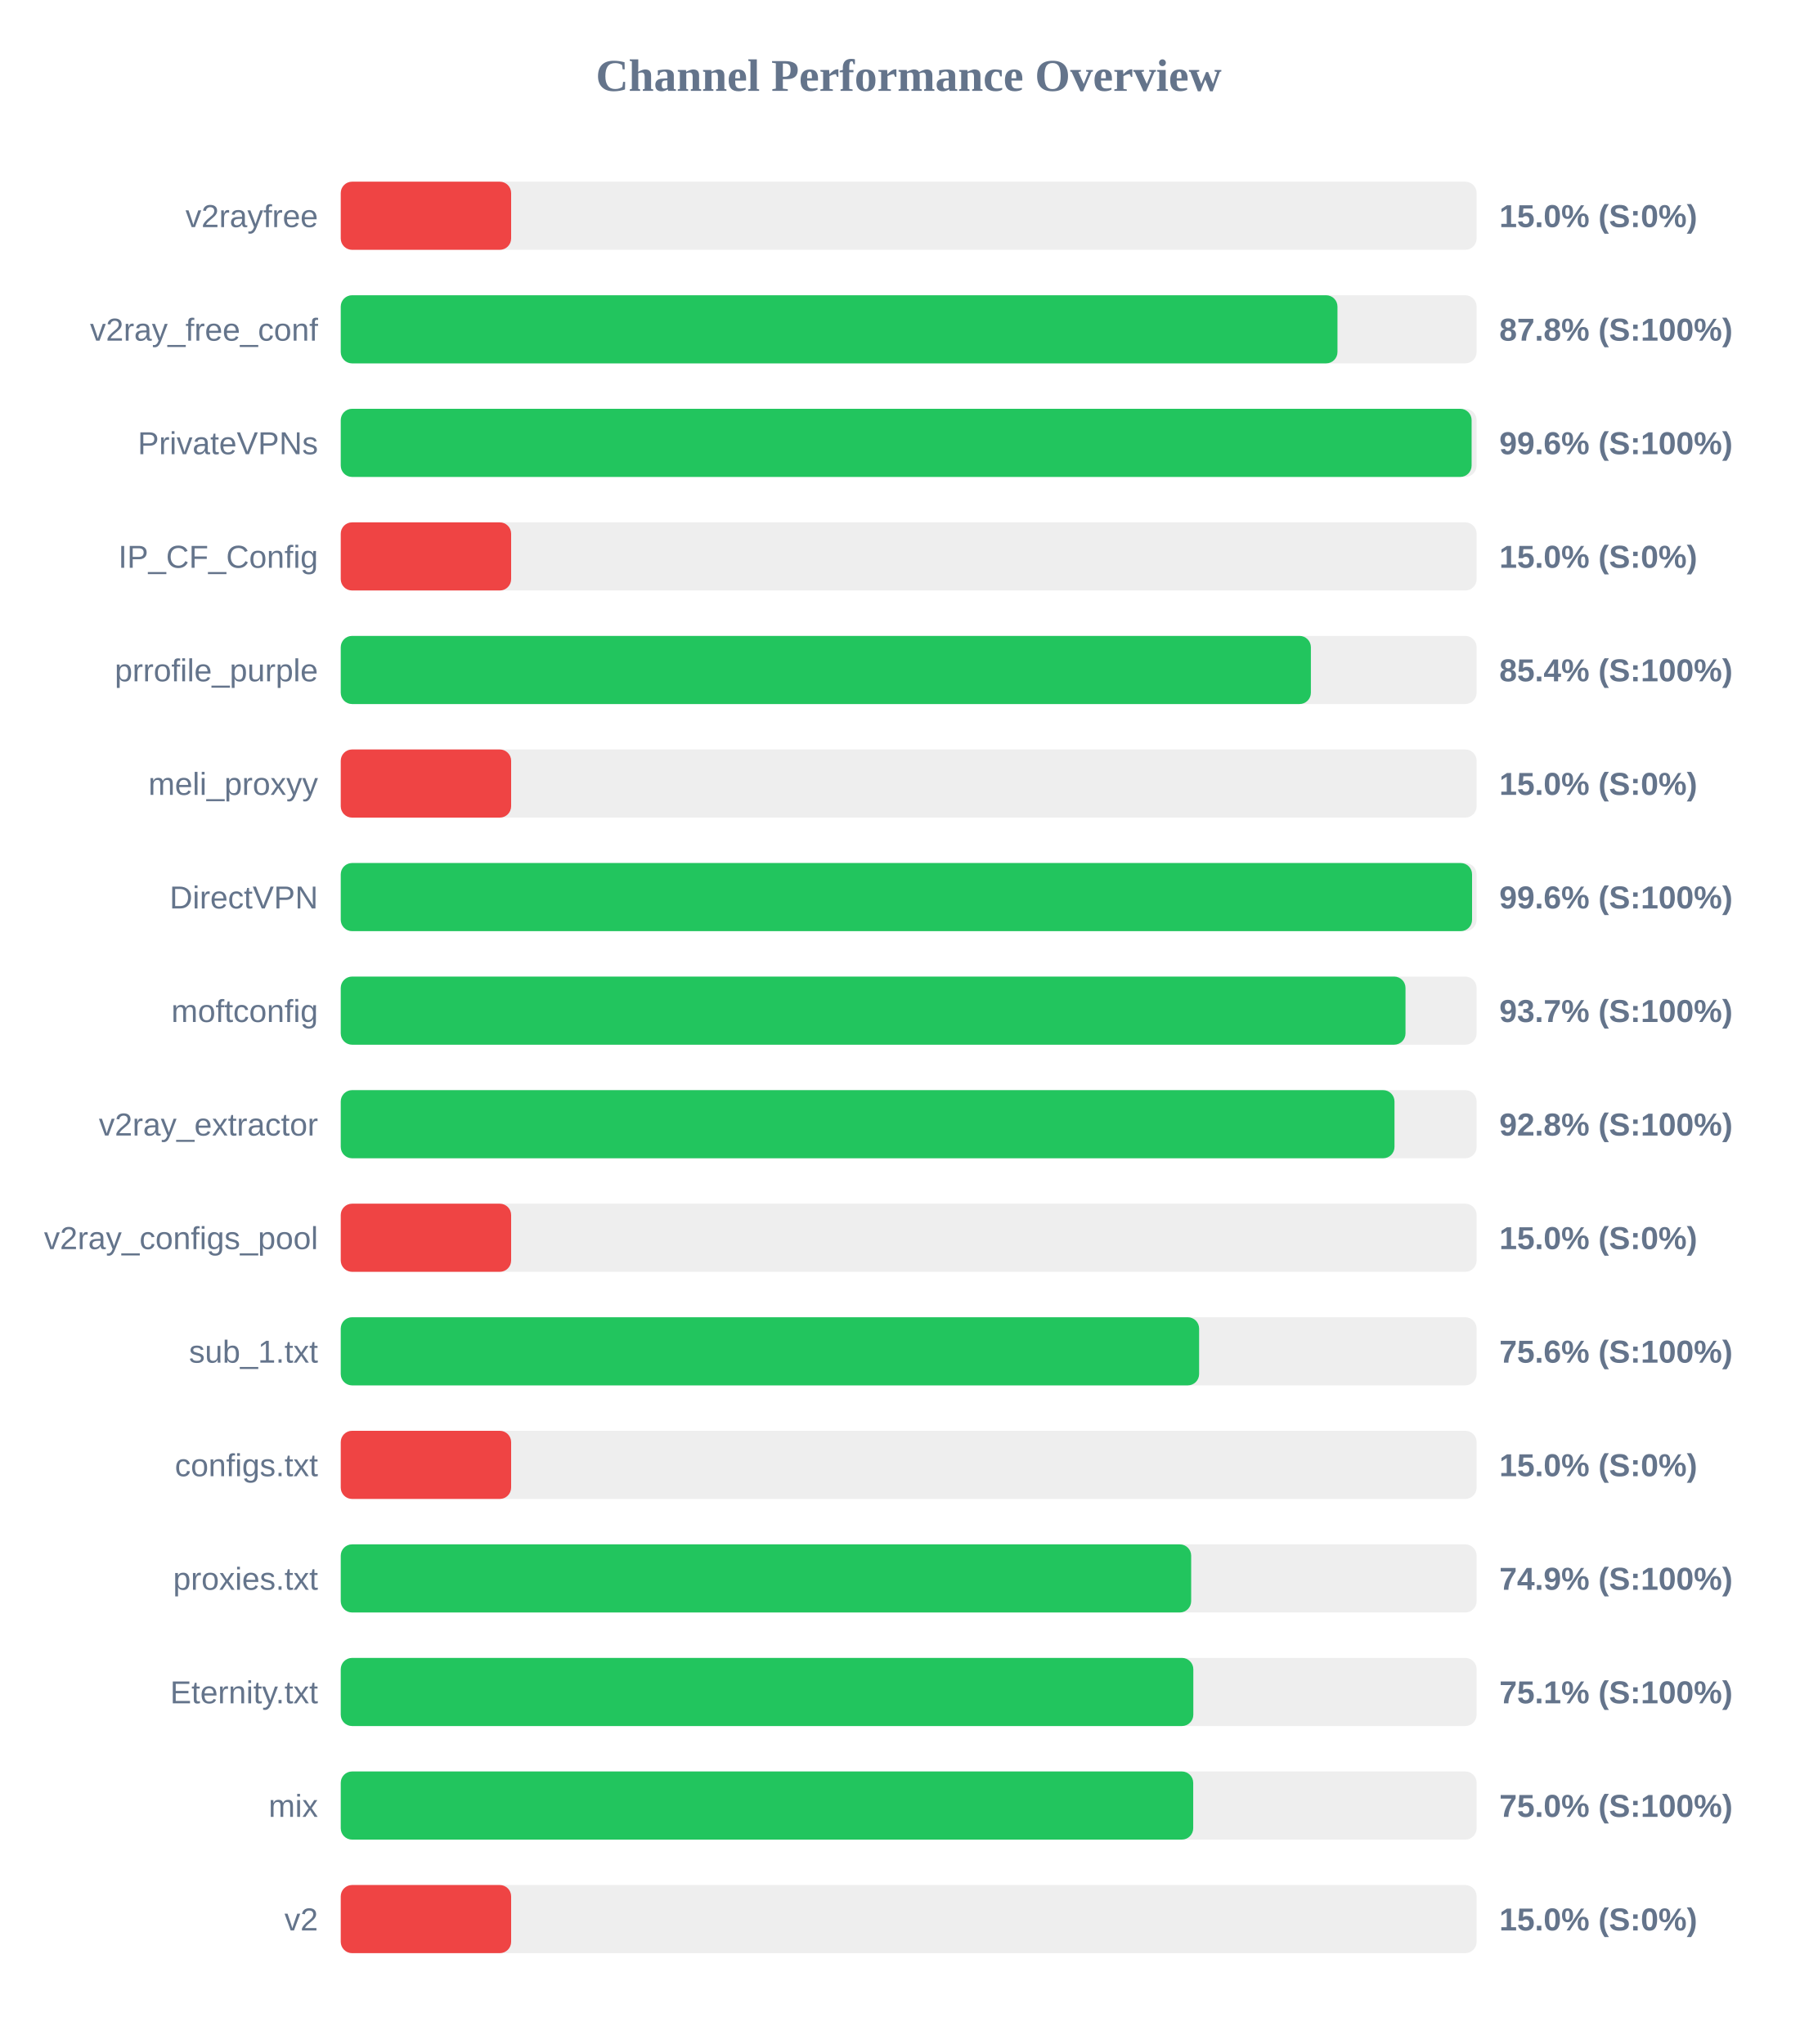
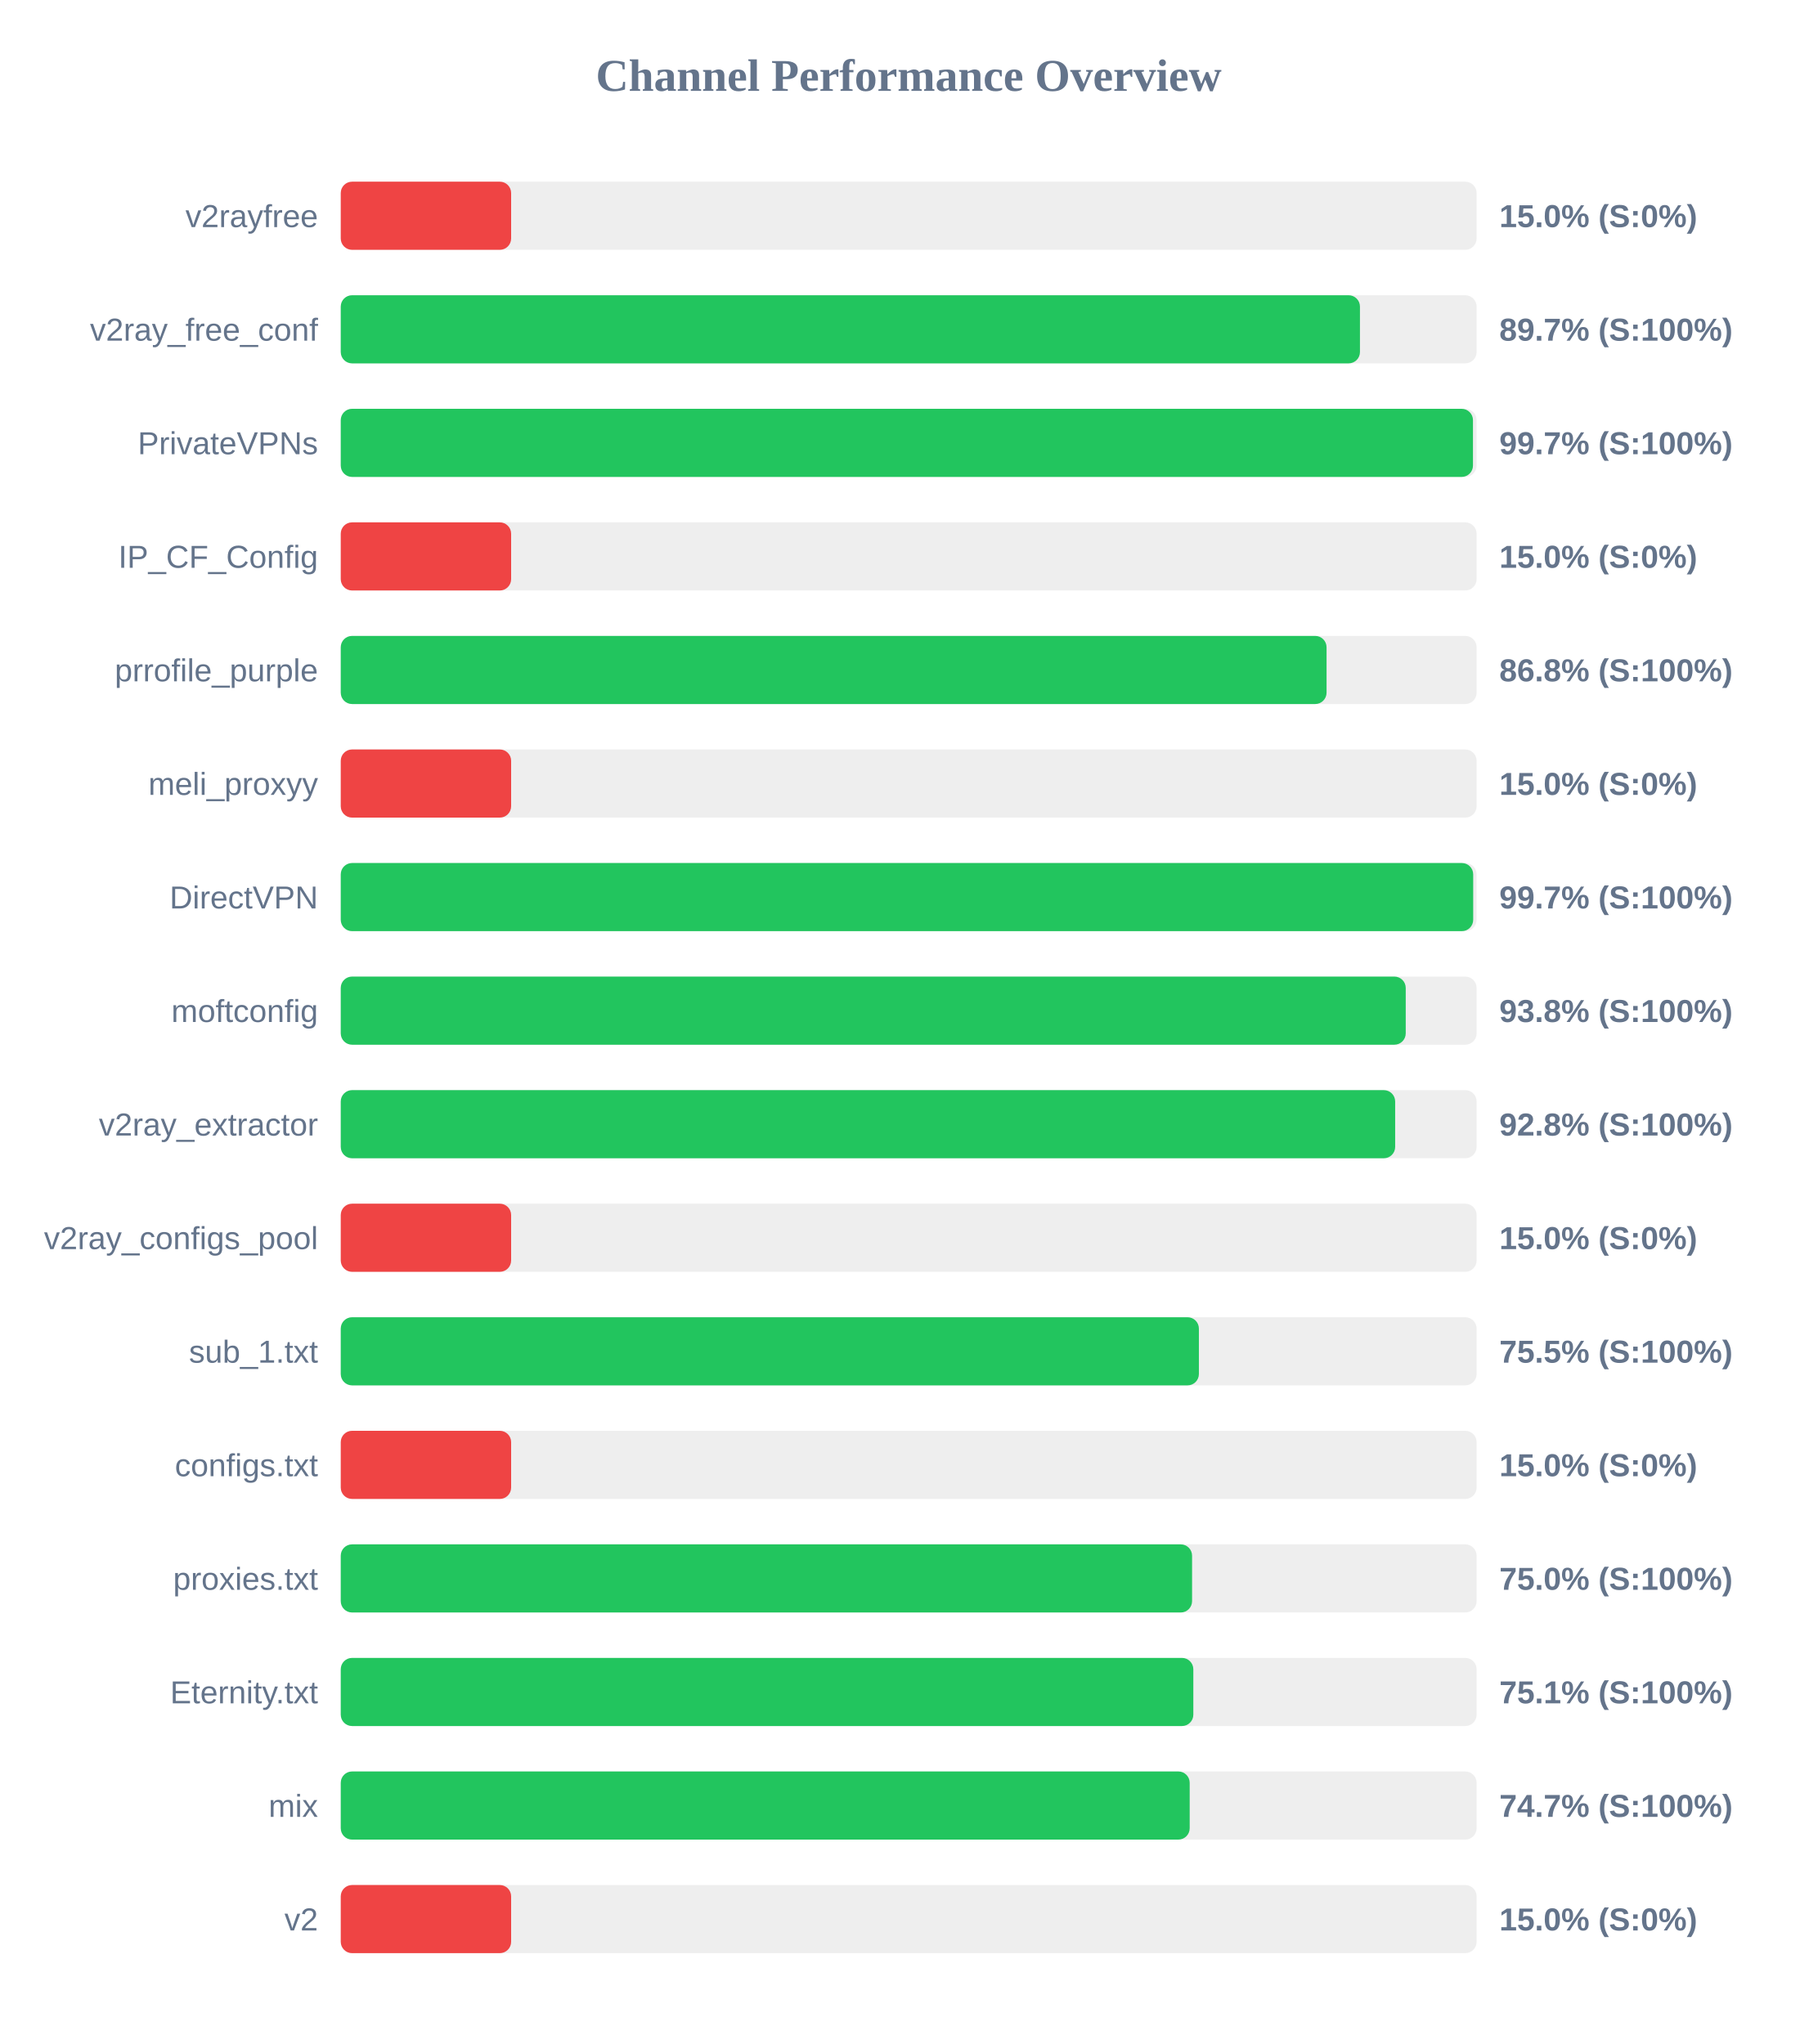
<svg xmlns="http://www.w3.org/2000/svg" width="800" height="900" version="1.1">
  <style>
        .row { font: 14px Arial; fill: #64748b; }
        .score { font: bold 14px Arial; fill: #64748b; }
    </style>
  <text x="400" y="40" text-anchor="middle" font-size="20px" font-weight="bold" fill="#64748b">Channel Performance Overview</text>
  <rect x="150" y="80" width="500" height="30" fill="#eee" rx="5" />
  <rect x="150" y="80" width="75.0" height="30" fill="#ef4444" rx="5" />
  <text x="140" y="100" text-anchor="end" class="row">v2rayfree</text>
  <text x="660" y="100" text-anchor="start" class="score">15.0% (S:0%)</text>
  <rect x="150" y="130" width="500" height="30" fill="#eee" rx="5" />
-   <rect x="150" y="130" width="438.75" height="30" fill="#22c55e" rx="5" />
+   <rect x="150" y="130" width="448.65" height="30" fill="#22c55e" rx="5" />
  <text x="140" y="150" text-anchor="end" class="row">v2ray_free_conf</text>
-   <text x="660" y="150" text-anchor="start" class="score">87.8% (S:100%)</text>
+   <text x="660" y="150" text-anchor="start" class="score">89.7% (S:100%)</text>
  <rect x="150" y="180" width="500" height="30" fill="#eee" rx="5" />
-   <rect x="150" y="180" width="497.8" height="30" fill="#22c55e" rx="5" />
+   <rect x="150" y="180" width="498.4" height="30" fill="#22c55e" rx="5" />
  <text x="140" y="200" text-anchor="end" class="row">PrivateVPNs</text>
-   <text x="660" y="200" text-anchor="start" class="score">99.6% (S:100%)</text>
+   <text x="660" y="200" text-anchor="start" class="score">99.7% (S:100%)</text>
  <rect x="150" y="230" width="500" height="30" fill="#eee" rx="5" />
  <rect x="150" y="230" width="75.0" height="30" fill="#ef4444" rx="5" />
  <text x="140" y="250" text-anchor="end" class="row">IP_CF_Config</text>
  <text x="660" y="250" text-anchor="start" class="score">15.0% (S:0%)</text>
  <rect x="150" y="280" width="500" height="30" fill="#eee" rx="5" />
-   <rect x="150" y="280" width="427.05" height="30" fill="#22c55e" rx="5" />
+   <rect x="150" y="280" width="433.95" height="30" fill="#22c55e" rx="5" />
  <text x="140" y="300" text-anchor="end" class="row">prrofile_purple</text>
-   <text x="660" y="300" text-anchor="start" class="score">85.4% (S:100%)</text>
+   <text x="660" y="300" text-anchor="start" class="score">86.8% (S:100%)</text>
  <rect x="150" y="330" width="500" height="30" fill="#eee" rx="5" />
  <rect x="150" y="330" width="75.0" height="30" fill="#ef4444" rx="5" />
  <text x="140" y="350" text-anchor="end" class="row">meli_proxyy</text>
  <text x="660" y="350" text-anchor="start" class="score">15.0% (S:0%)</text>
  <rect x="150" y="380" width="500" height="30" fill="#eee" rx="5" />
-   <rect x="150" y="380" width="498.0" height="30" fill="#22c55e" rx="5" />
+   <rect x="150" y="380" width="498.5" height="30" fill="#22c55e" rx="5" />
  <text x="140" y="400" text-anchor="end" class="row">DirectVPN</text>
-   <text x="660" y="400" text-anchor="start" class="score">99.6% (S:100%)</text>
+   <text x="660" y="400" text-anchor="start" class="score">99.7% (S:100%)</text>
  <rect x="150" y="430" width="500" height="30" fill="#eee" rx="5" />
-   <rect x="150" y="430" width="468.7" height="30" fill="#22c55e" rx="5" />
+   <rect x="150" y="430" width="468.8" height="30" fill="#22c55e" rx="5" />
  <text x="140" y="450" text-anchor="end" class="row">moftconfig</text>
-   <text x="660" y="450" text-anchor="start" class="score">93.7% (S:100%)</text>
+   <text x="660" y="450" text-anchor="start" class="score">93.8% (S:100%)</text>
  <rect x="150" y="480" width="500" height="30" fill="#eee" rx="5" />
-   <rect x="150" y="480" width="463.85" height="30" fill="#22c55e" rx="5" />
+   <rect x="150" y="480" width="464.15" height="30" fill="#22c55e" rx="5" />
  <text x="140" y="500" text-anchor="end" class="row">v2ray_extractor</text>
  <text x="660" y="500" text-anchor="start" class="score">92.8% (S:100%)</text>
  <rect x="150" y="530" width="500" height="30" fill="#eee" rx="5" />
  <rect x="150" y="530" width="75.0" height="30" fill="#ef4444" rx="5" />
  <text x="140" y="550" text-anchor="end" class="row">v2ray_configs_pool</text>
  <text x="660" y="550" text-anchor="start" class="score">15.0% (S:0%)</text>
  <rect x="150" y="580" width="500" height="30" fill="#eee" rx="5" />
-   <rect x="150" y="580" width="377.85" height="30" fill="#22c55e" rx="5" />
+   <rect x="150" y="580" width="377.75" height="30" fill="#22c55e" rx="5" />
  <text x="140" y="600" text-anchor="end" class="row">sub_1.txt</text>
-   <text x="660" y="600" text-anchor="start" class="score">75.6% (S:100%)</text>
+   <text x="660" y="600" text-anchor="start" class="score">75.5% (S:100%)</text>
  <rect x="150" y="630" width="500" height="30" fill="#eee" rx="5" />
  <rect x="150" y="630" width="75.0" height="30" fill="#ef4444" rx="5" />
  <text x="140" y="650" text-anchor="end" class="row">configs.txt</text>
  <text x="660" y="650" text-anchor="start" class="score">15.0% (S:0%)</text>
  <rect x="150" y="680" width="500" height="30" fill="#eee" rx="5" />
-   <rect x="150" y="680" width="374.35" height="30" fill="#22c55e" rx="5" />
+   <rect x="150" y="680" width="374.75" height="30" fill="#22c55e" rx="5" />
  <text x="140" y="700" text-anchor="end" class="row">proxies.txt</text>
-   <text x="660" y="700" text-anchor="start" class="score">74.9% (S:100%)</text>
+   <text x="660" y="700" text-anchor="start" class="score">75.0% (S:100%)</text>
  <rect x="150" y="730" width="500" height="30" fill="#eee" rx="5" />
  <rect x="150" y="730" width="375.3" height="30" fill="#22c55e" rx="5" />
  <text x="140" y="750" text-anchor="end" class="row">Eternity.txt</text>
  <text x="660" y="750" text-anchor="start" class="score">75.1% (S:100%)</text>
  <rect x="150" y="780" width="500" height="30" fill="#eee" rx="5" />
-   <rect x="150" y="780" width="375.25" height="30" fill="#22c55e" rx="5" />
+   <rect x="150" y="780" width="373.7" height="30" fill="#22c55e" rx="5" />
  <text x="140" y="800" text-anchor="end" class="row">mix</text>
-   <text x="660" y="800" text-anchor="start" class="score">75.0% (S:100%)</text>
+   <text x="660" y="800" text-anchor="start" class="score">74.7% (S:100%)</text>
  <rect x="150" y="830" width="500" height="30" fill="#eee" rx="5" />
  <rect x="150" y="830" width="75.0" height="30" fill="#ef4444" rx="5" />
  <text x="140" y="850" text-anchor="end" class="row">v2</text>
  <text x="660" y="850" text-anchor="start" class="score">15.0% (S:0%)</text>
</svg>
